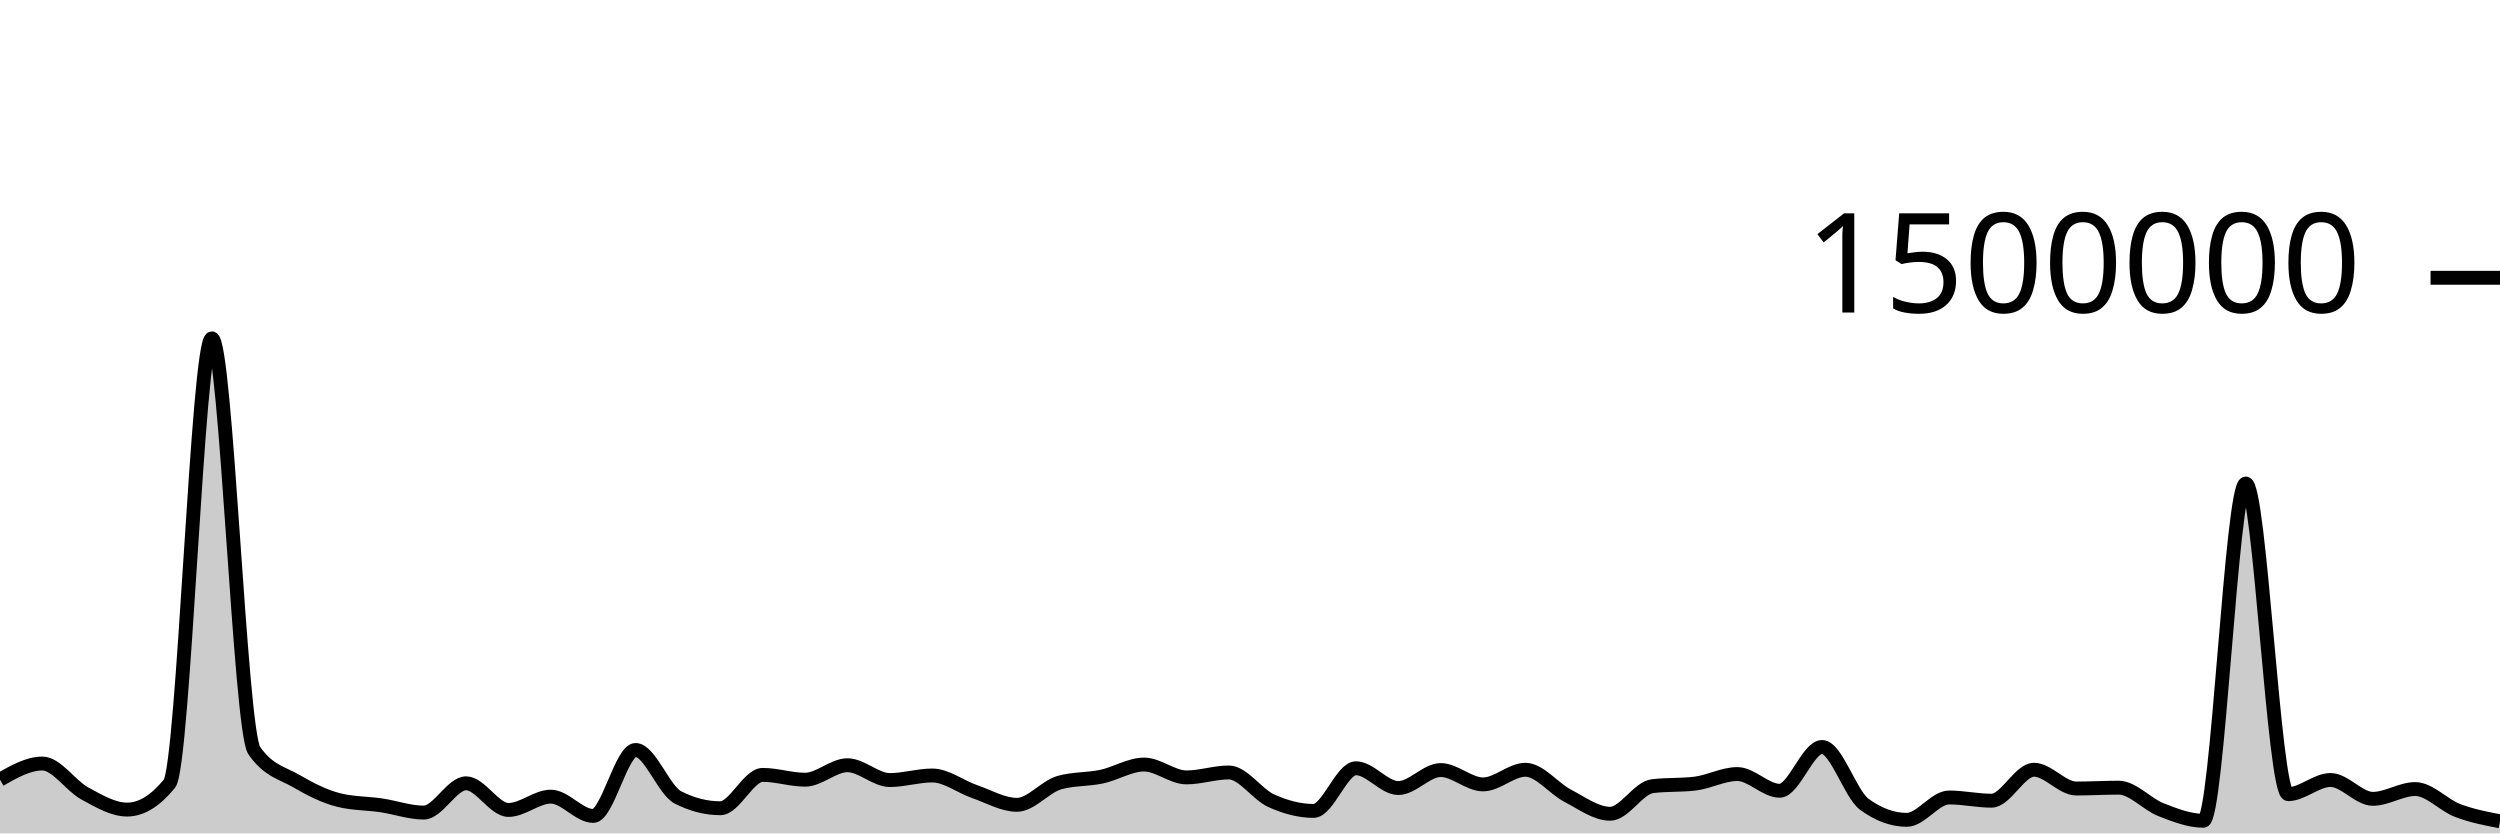
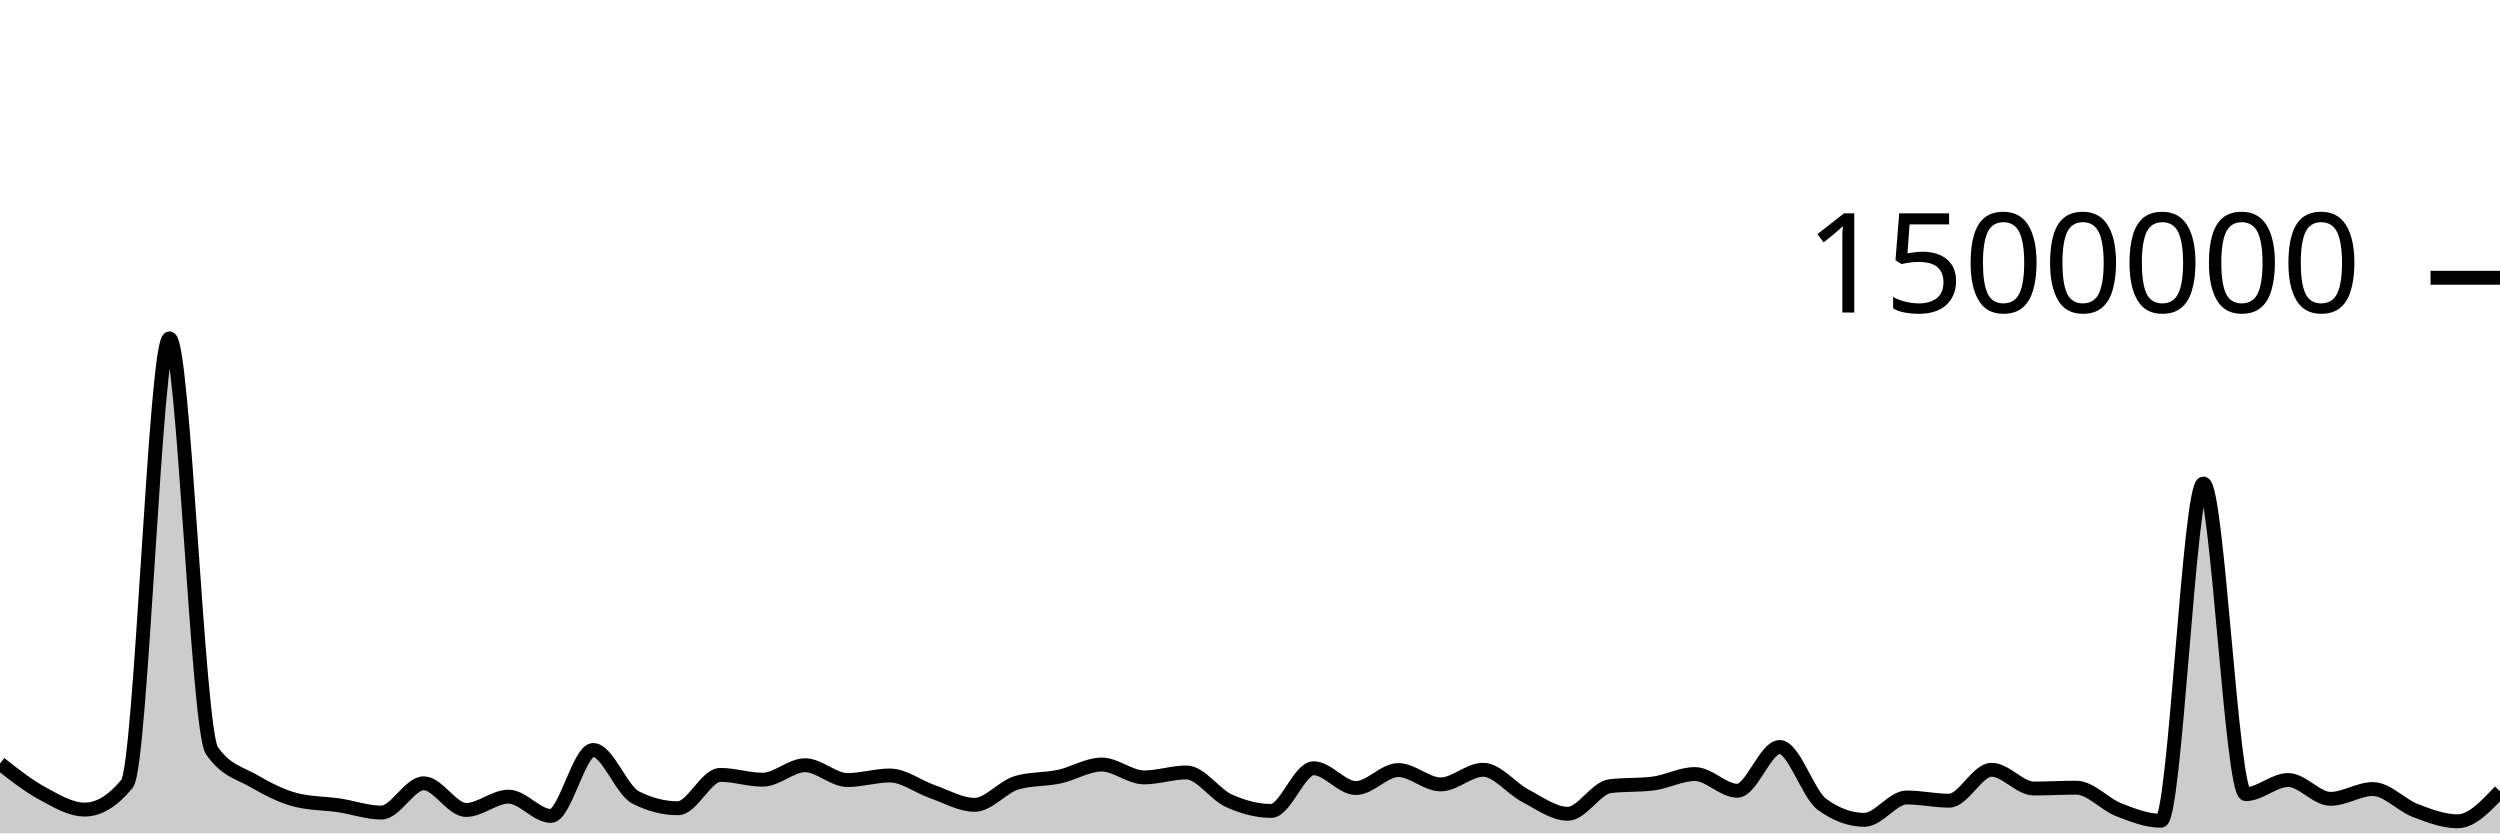
<svg xmlns="http://www.w3.org/2000/svg" viewBox="0 0 180 60">
  <g transform="translate(0,20)">
-     <path class="area" fill="rgba(0, 0, 0, 0.2)" d="M0,36.132C1.017,35.553,2.034,34.974,3.051,34.974C4.068,34.974,5.085,36.573,6.102,37.126C7.119,37.678,8.136,38.29,9.153,38.29C10.169,38.29,11.186,37.667,12.203,36.421C13.22,35.176,14.237,4.36,15.254,4.36C16.271,4.36,17.288,32.564,18.305,34.039C19.322,35.513,20.339,35.656,21.356,36.25C22.373,36.845,23.39,37.355,24.407,37.607C25.424,37.859,26.441,37.835,27.458,37.985C28.475,38.135,29.492,38.506,30.508,38.506C31.525,38.506,32.542,36.397,33.559,36.397C34.576,36.397,35.593,38.317,36.61,38.317C37.627,38.317,38.644,37.358,39.661,37.358C40.678,37.358,41.695,38.747,42.712,38.747C43.729,38.747,44.746,33.998,45.763,33.998C46.78,33.998,47.797,36.896,48.814,37.415C49.831,37.934,50.847,38.193,51.864,38.193C52.881,38.193,53.898,35.792,54.915,35.792C55.932,35.792,56.949,36.138,57.966,36.138C58.983,36.138,60,35.097,61.017,35.097C62.034,35.097,63.051,36.164,64.068,36.164C65.085,36.164,66.102,35.835,67.119,35.835C68.136,35.835,69.153,36.641,70.169,36.993C71.186,37.345,72.203,37.947,73.22,37.947C74.237,37.947,75.254,36.639,76.271,36.35C77.288,36.061,78.305,36.134,79.322,35.917C80.339,35.7,81.356,35.047,82.373,35.047C83.39,35.047,84.407,35.973,85.424,35.973C86.441,35.973,87.458,35.617,88.475,35.617C89.492,35.617,90.508,37.189,91.525,37.65C92.542,38.111,93.559,38.386,94.576,38.386C95.593,38.386,96.61,35.314,97.627,35.314C98.644,35.314,99.661,36.739,100.678,36.739C101.695,36.739,102.712,35.444,103.729,35.444C104.746,35.444,105.763,36.477,106.78,36.477C107.797,36.477,108.814,35.423,109.831,35.423C110.847,35.423,111.864,36.769,112.881,37.297C113.898,37.825,114.915,38.591,115.932,38.591C116.949,38.591,117.966,36.722,118.983,36.602C120,36.481,121.017,36.542,122.034,36.421C123.051,36.301,124.068,35.731,125.085,35.731C126.102,35.731,127.119,36.934,128.136,36.934C129.153,36.934,130.169,33.783,131.186,33.783C132.203,33.783,133.22,37.171,134.237,37.914C135.254,38.657,136.271,39.028,137.288,39.028C138.305,39.028,139.322,37.418,140.339,37.418C141.356,37.418,142.373,37.65,143.39,37.65C144.407,37.65,145.424,35.422,146.441,35.422C147.458,35.422,148.475,36.773,149.492,36.773C150.508,36.773,151.525,36.712,152.542,36.712C153.559,36.712,154.576,37.901,155.593,38.298C156.61,38.696,157.627,39.095,158.644,39.095C159.661,39.095,160.678,14.813,161.695,14.813C162.712,14.813,163.729,37.18,164.746,37.18C165.763,37.18,166.78,36.16,167.797,36.16C168.814,36.16,169.831,37.516,170.847,37.516C171.864,37.516,172.881,36.811,173.898,36.811C174.915,36.811,175.932,37.968,176.949,38.355C177.966,38.742,178.983,38.938,180,39.134L180,40C178.983,40,177.966,40,176.949,40C175.932,40,174.915,40,173.898,40C172.881,40,171.864,40,170.847,40C169.831,40,168.814,40,167.797,40C166.78,40,165.763,40,164.746,40C163.729,40,162.712,40,161.695,40C160.678,40,159.661,40,158.644,40C157.627,40,156.61,40,155.593,40C154.576,40,153.559,40,152.542,40C151.525,40,150.508,40,149.492,40C148.475,40,147.458,40,146.441,40C145.424,40,144.407,40,143.39,40C142.373,40,141.356,40,140.339,40C139.322,40,138.305,40,137.288,40C136.271,40,135.254,40,134.237,40C133.22,40,132.203,40,131.186,40C130.169,40,129.153,40,128.136,40C127.119,40,126.102,40,125.085,40C124.068,40,123.051,40,122.034,40C121.017,40,120,40,118.983,40C117.966,40,116.949,40,115.932,40C114.915,40,113.898,40,112.881,40C111.864,40,110.847,40,109.831,40C108.814,40,107.797,40,106.78,40C105.763,40,104.746,40,103.729,40C102.712,40,101.695,40,100.678,40C99.661,40,98.644,40,97.627,40C96.61,40,95.593,40,94.576,40C93.559,40,92.542,40,91.525,40C90.508,40,89.492,40,88.475,40C87.458,40,86.441,40,85.424,40C84.407,40,83.39,40,82.373,40C81.356,40,80.339,40,79.322,40C78.305,40,77.288,40,76.271,40C75.254,40,74.237,40,73.22,40C72.203,40,71.186,40,70.169,40C69.153,40,68.136,40,67.119,40C66.102,40,65.085,40,64.068,40C63.051,40,62.034,40,61.017,40C60,40,58.983,40,57.966,40C56.949,40,55.932,40,54.915,40C53.898,40,52.881,40,51.864,40C50.847,40,49.831,40,48.814,40C47.797,40,46.78,40,45.763,40C44.746,40,43.729,40,42.712,40C41.695,40,40.678,40,39.661,40C38.644,40,37.627,40,36.61,40C35.593,40,34.576,40,33.559,40C32.542,40,31.525,40,30.508,40C29.492,40,28.475,40,27.458,40C26.441,40,25.424,40,24.407,40C23.39,40,22.373,40,21.356,40C20.339,40,19.322,40,18.305,40C17.288,40,16.271,40,15.254,40C14.237,40,13.22,40,12.203,40C11.186,40,10.169,40,9.153,40C8.136,40,7.119,40,6.102,40C5.085,40,4.068,40,3.051,40C2.034,40,1.017,40,0,40Z" />
-     <path class="line" stroke="black" fill="none" d="M0,36.132C1.017,35.553,2.034,34.974,3.051,34.974C4.068,34.974,5.085,36.573,6.102,37.126C7.119,37.678,8.136,38.29,9.153,38.29C10.169,38.29,11.186,37.667,12.203,36.421C13.22,35.176,14.237,4.36,15.254,4.36C16.271,4.36,17.288,32.564,18.305,34.039C19.322,35.513,20.339,35.656,21.356,36.25C22.373,36.845,23.39,37.355,24.407,37.607C25.424,37.859,26.441,37.835,27.458,37.985C28.475,38.135,29.492,38.506,30.508,38.506C31.525,38.506,32.542,36.397,33.559,36.397C34.576,36.397,35.593,38.317,36.61,38.317C37.627,38.317,38.644,37.358,39.661,37.358C40.678,37.358,41.695,38.747,42.712,38.747C43.729,38.747,44.746,33.998,45.763,33.998C46.78,33.998,47.797,36.896,48.814,37.415C49.831,37.934,50.847,38.193,51.864,38.193C52.881,38.193,53.898,35.792,54.915,35.792C55.932,35.792,56.949,36.138,57.966,36.138C58.983,36.138,60,35.097,61.017,35.097C62.034,35.097,63.051,36.164,64.068,36.164C65.085,36.164,66.102,35.835,67.119,35.835C68.136,35.835,69.153,36.641,70.169,36.993C71.186,37.345,72.203,37.947,73.22,37.947C74.237,37.947,75.254,36.639,76.271,36.35C77.288,36.061,78.305,36.134,79.322,35.917C80.339,35.7,81.356,35.047,82.373,35.047C83.39,35.047,84.407,35.973,85.424,35.973C86.441,35.973,87.458,35.617,88.475,35.617C89.492,35.617,90.508,37.189,91.525,37.65C92.542,38.111,93.559,38.386,94.576,38.386C95.593,38.386,96.61,35.314,97.627,35.314C98.644,35.314,99.661,36.739,100.678,36.739C101.695,36.739,102.712,35.444,103.729,35.444C104.746,35.444,105.763,36.477,106.78,36.477C107.797,36.477,108.814,35.423,109.831,35.423C110.847,35.423,111.864,36.769,112.881,37.297C113.898,37.825,114.915,38.591,115.932,38.591C116.949,38.591,117.966,36.722,118.983,36.602C120,36.481,121.017,36.542,122.034,36.421C123.051,36.301,124.068,35.731,125.085,35.731C126.102,35.731,127.119,36.934,128.136,36.934C129.153,36.934,130.169,33.783,131.186,33.783C132.203,33.783,133.22,37.171,134.237,37.914C135.254,38.657,136.271,39.028,137.288,39.028C138.305,39.028,139.322,37.418,140.339,37.418C141.356,37.418,142.373,37.65,143.39,37.65C144.407,37.65,145.424,35.422,146.441,35.422C147.458,35.422,148.475,36.773,149.492,36.773C150.508,36.773,151.525,36.712,152.542,36.712C153.559,36.712,154.576,37.901,155.593,38.298C156.61,38.696,157.627,39.095,158.644,39.095C159.661,39.095,160.678,14.813,161.695,14.813C162.712,14.813,163.729,37.18,164.746,37.18C165.763,37.18,166.78,36.16,167.797,36.16C168.814,36.16,169.831,37.516,170.847,37.516C171.864,37.516,172.881,36.811,173.898,36.811C174.915,36.811,175.932,37.968,176.949,38.355C177.966,38.742,178.983,38.938,180,39.134" />
+     <path class="area" fill="rgba(0, 0, 0, 0.2)" d="M0,34.974C1.017,35.774,2.034,36.573,3.051,37.126C4.068,37.678,5.085,38.29,6.102,38.29C7.119,38.29,8.136,37.667,9.153,36.421C10.169,35.176,11.186,4.36,12.203,4.36C13.22,4.36,14.237,32.564,15.254,34.039C16.271,35.513,17.288,35.656,18.305,36.25C19.322,36.845,20.339,37.355,21.356,37.607C22.373,37.859,23.39,37.835,24.407,37.985C25.424,38.135,26.441,38.506,27.458,38.506C28.475,38.506,29.492,36.397,30.508,36.397C31.525,36.397,32.542,38.317,33.559,38.317C34.576,38.317,35.593,37.358,36.61,37.358C37.627,37.358,38.644,38.747,39.661,38.747C40.678,38.747,41.695,33.998,42.712,33.998C43.729,33.998,44.746,36.896,45.763,37.415C46.78,37.934,47.797,38.193,48.814,38.193C49.831,38.193,50.847,35.792,51.864,35.792C52.881,35.792,53.898,36.138,54.915,36.138C55.932,36.138,56.949,35.097,57.966,35.097C58.983,35.097,60,36.164,61.017,36.164C62.034,36.164,63.051,35.835,64.068,35.835C65.085,35.835,66.102,36.641,67.119,36.993C68.136,37.345,69.153,37.947,70.169,37.947C71.186,37.947,72.203,36.639,73.22,36.35C74.237,36.061,75.254,36.134,76.271,35.917C77.288,35.7,78.305,35.047,79.322,35.047C80.339,35.047,81.356,35.973,82.373,35.973C83.39,35.973,84.407,35.617,85.424,35.617C86.441,35.617,87.458,37.189,88.475,37.65C89.492,38.111,90.508,38.386,91.525,38.386C92.542,38.386,93.559,35.314,94.576,35.314C95.593,35.314,96.61,36.739,97.627,36.739C98.644,36.739,99.661,35.444,100.678,35.444C101.695,35.444,102.712,36.477,103.729,36.477C104.746,36.477,105.763,35.423,106.78,35.423C107.797,35.423,108.814,36.769,109.831,37.297C110.847,37.825,111.864,38.591,112.881,38.591C113.898,38.591,114.915,36.722,115.932,36.602C116.949,36.481,117.966,36.542,118.983,36.421C120,36.301,121.017,35.731,122.034,35.731C123.051,35.731,124.068,36.934,125.085,36.934C126.102,36.934,127.119,33.783,128.136,33.783C129.153,33.783,130.169,37.171,131.186,37.914C132.203,38.657,133.22,39.028,134.237,39.028C135.254,39.028,136.271,37.418,137.288,37.418C138.305,37.418,139.322,37.65,140.339,37.65C141.356,37.65,142.373,35.422,143.39,35.422C144.407,35.422,145.424,36.773,146.441,36.773C147.458,36.773,148.475,36.712,149.492,36.712C150.508,36.712,151.525,37.901,152.542,38.298C153.559,38.696,154.576,39.095,155.593,39.095C156.61,39.095,157.627,14.813,158.644,14.813C159.661,14.813,160.678,37.18,161.695,37.18C162.712,37.18,163.729,36.16,164.746,36.16C165.763,36.16,166.78,37.516,167.797,37.516C168.814,37.516,169.831,36.811,170.847,36.811C171.864,36.811,172.881,37.968,173.898,38.355C174.915,38.742,175.932,39.134,176.949,39.134C177.966,39.134,178.983,38.051,180,36.968L180,40C178.983,40,177.966,40,176.949,40C175.932,40,174.915,40,173.898,40C172.881,40,171.864,40,170.847,40C169.831,40,168.814,40,167.797,40C166.78,40,165.763,40,164.746,40C163.729,40,162.712,40,161.695,40C160.678,40,159.661,40,158.644,40C157.627,40,156.61,40,155.593,40C154.576,40,153.559,40,152.542,40C151.525,40,150.508,40,149.492,40C148.475,40,147.458,40,146.441,40C145.424,40,144.407,40,143.39,40C142.373,40,141.356,40,140.339,40C139.322,40,138.305,40,137.288,40C136.271,40,135.254,40,134.237,40C133.22,40,132.203,40,131.186,40C130.169,40,129.153,40,128.136,40C127.119,40,126.102,40,125.085,40C124.068,40,123.051,40,122.034,40C121.017,40,120,40,118.983,40C117.966,40,116.949,40,115.932,40C114.915,40,113.898,40,112.881,40C111.864,40,110.847,40,109.831,40C108.814,40,107.797,40,106.78,40C105.763,40,104.746,40,103.729,40C102.712,40,101.695,40,100.678,40C99.661,40,98.644,40,97.627,40C96.61,40,95.593,40,94.576,40C93.559,40,92.542,40,91.525,40C90.508,40,89.492,40,88.475,40C87.458,40,86.441,40,85.424,40C84.407,40,83.39,40,82.373,40C81.356,40,80.339,40,79.322,40C78.305,40,77.288,40,76.271,40C75.254,40,74.237,40,73.22,40C72.203,40,71.186,40,70.169,40C69.153,40,68.136,40,67.119,40C66.102,40,65.085,40,64.068,40C63.051,40,62.034,40,61.017,40C60,40,58.983,40,57.966,40C56.949,40,55.932,40,54.915,40C53.898,40,52.881,40,51.864,40C50.847,40,49.831,40,48.814,40C47.797,40,46.78,40,45.763,40C44.746,40,43.729,40,42.712,40C41.695,40,40.678,40,39.661,40C38.644,40,37.627,40,36.61,40C35.593,40,34.576,40,33.559,40C32.542,40,31.525,40,30.508,40C29.492,40,28.475,40,27.458,40C26.441,40,25.424,40,24.407,40C23.39,40,22.373,40,21.356,40C20.339,40,19.322,40,18.305,40C17.288,40,16.271,40,15.254,40C14.237,40,13.22,40,12.203,40C11.186,40,10.169,40,9.153,40C8.136,40,7.119,40,6.102,40C5.085,40,4.068,40,3.051,40C2.034,40,1.017,40,0,40Z" />
+     <path class="line" stroke="black" fill="none" d="M0,34.974C1.017,35.774,2.034,36.573,3.051,37.126C4.068,37.678,5.085,38.29,6.102,38.29C7.119,38.29,8.136,37.667,9.153,36.421C10.169,35.176,11.186,4.36,12.203,4.36C13.22,4.36,14.237,32.564,15.254,34.039C16.271,35.513,17.288,35.656,18.305,36.25C19.322,36.845,20.339,37.355,21.356,37.607C22.373,37.859,23.39,37.835,24.407,37.985C25.424,38.135,26.441,38.506,27.458,38.506C28.475,38.506,29.492,36.397,30.508,36.397C31.525,36.397,32.542,38.317,33.559,38.317C34.576,38.317,35.593,37.358,36.61,37.358C37.627,37.358,38.644,38.747,39.661,38.747C40.678,38.747,41.695,33.998,42.712,33.998C43.729,33.998,44.746,36.896,45.763,37.415C46.78,37.934,47.797,38.193,48.814,38.193C49.831,38.193,50.847,35.792,51.864,35.792C52.881,35.792,53.898,36.138,54.915,36.138C55.932,36.138,56.949,35.097,57.966,35.097C58.983,35.097,60,36.164,61.017,36.164C62.034,36.164,63.051,35.835,64.068,35.835C65.085,35.835,66.102,36.641,67.119,36.993C68.136,37.345,69.153,37.947,70.169,37.947C71.186,37.947,72.203,36.639,73.22,36.35C74.237,36.061,75.254,36.134,76.271,35.917C77.288,35.7,78.305,35.047,79.322,35.047C80.339,35.047,81.356,35.973,82.373,35.973C83.39,35.973,84.407,35.617,85.424,35.617C86.441,35.617,87.458,37.189,88.475,37.65C89.492,38.111,90.508,38.386,91.525,38.386C92.542,38.386,93.559,35.314,94.576,35.314C95.593,35.314,96.61,36.739,97.627,36.739C98.644,36.739,99.661,35.444,100.678,35.444C101.695,35.444,102.712,36.477,103.729,36.477C104.746,36.477,105.763,35.423,106.78,35.423C107.797,35.423,108.814,36.769,109.831,37.297C110.847,37.825,111.864,38.591,112.881,38.591C113.898,38.591,114.915,36.722,115.932,36.602C116.949,36.481,117.966,36.542,118.983,36.421C120,36.301,121.017,35.731,122.034,35.731C123.051,35.731,124.068,36.934,125.085,36.934C126.102,36.934,127.119,33.783,128.136,33.783C129.153,33.783,130.169,37.171,131.186,37.914C132.203,38.657,133.22,39.028,134.237,39.028C135.254,39.028,136.271,37.418,137.288,37.418C138.305,37.418,139.322,37.65,140.339,37.65C141.356,37.65,142.373,35.422,143.39,35.422C144.407,35.422,145.424,36.773,146.441,36.773C147.458,36.773,148.475,36.712,149.492,36.712C150.508,36.712,151.525,37.901,152.542,38.298C153.559,38.696,154.576,39.095,155.593,39.095C156.61,39.095,157.627,14.813,158.644,14.813C159.661,14.813,160.678,37.18,161.695,37.18C162.712,37.18,163.729,36.16,164.746,36.16C165.763,36.16,166.78,37.516,167.797,37.516C168.814,37.516,169.831,36.811,170.847,36.811C171.864,36.811,172.881,37.968,173.898,38.355C174.915,38.742,175.932,39.134,176.949,39.134C177.966,39.134,178.983,38.051,180,36.968" />
    <path class="axis-ceiling" stroke-width="1" stroke="black" fill="none" d="M175,0L180,0" />
    <text class="axis-ceiling-label" font-family="sans-serif" text-anchor="end" font-size="10px" x="170" y="2.5">1500000</text>
  </g>
</svg>
